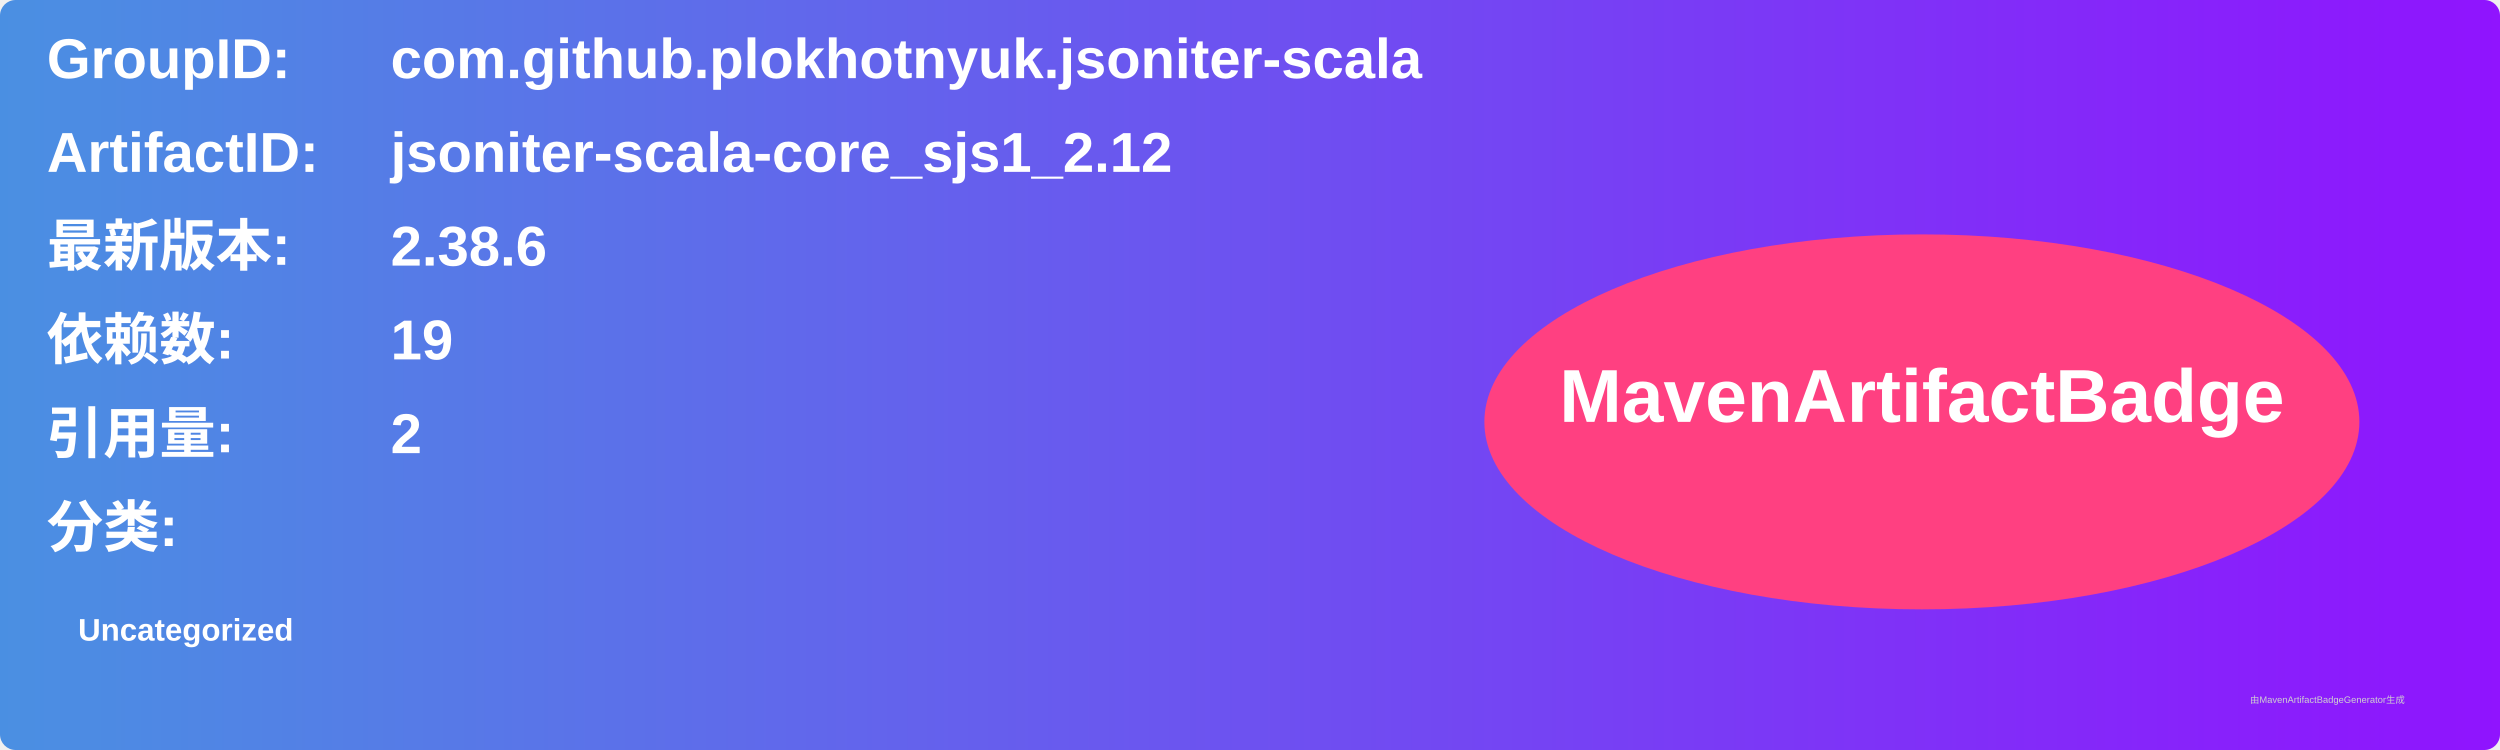
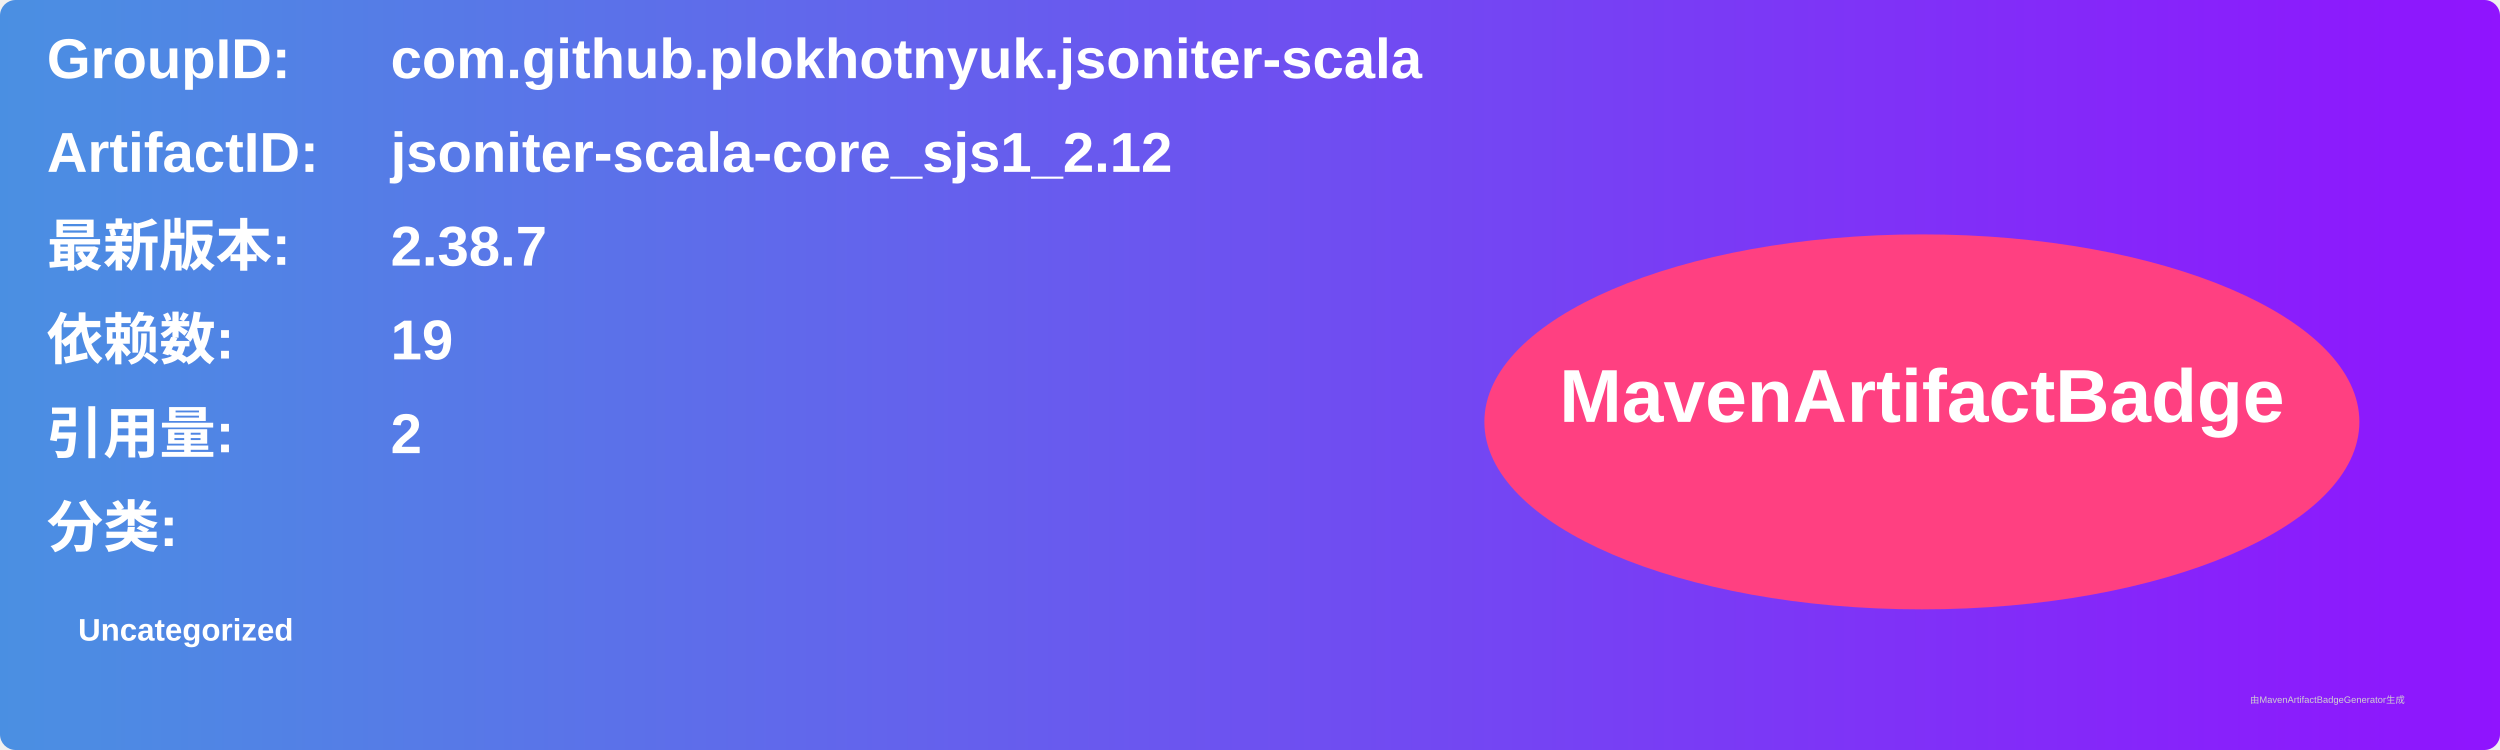
<svg xmlns="http://www.w3.org/2000/svg" width="800" height="240" viewBox="0 0 800 240">
  <linearGradient id="grad" x1="0%" y1="0%" x2="100%" y2="0%">
    <stop offset="0%" stop-color="#4a90e2" />
    <stop offset="100%" stop-color="#9013fe" />
  </linearGradient>
  <rect width="100%" height="100%" rx="5" ry="5" fill="url(#grad)" />
  <g transform="translate(15, 15)">
    <text x="0" y="10" font-family="Arial" font-size="18" fill="white" font-weight="bold" width="260">GroupID:</text>
    <text x="110" y="10" font-family="Arial" font-size="18" fill="white" font-weight="bold" width="460">com.github.plokhotnyuk.jsoniter-scala</text>
    <text x="0" y="40" font-family="Arial" font-size="18" fill="white" font-weight="bold" width="260">ArtifactID:</text>
    <text x="110" y="40" font-family="Arial" font-size="18" fill="white" font-weight="bold" width="460">jsoniter-scala-core_sjs1_2.12</text>
    <text x="0" y="70" font-family="Arial" font-size="18" fill="white" font-weight="bold">最新版本:</text>
    <text x="110" y="70" font-family="Arial" font-size="18" fill="white" font-weight="bold">
-       <tspan font-weight="bold">2.38.6</tspan>
+       <tspan font-weight="bold">2.38.7</tspan>
    </text>
    <text x="0" y="100" font-family="Arial" font-size="18" fill="white" font-weight="bold">依赖数: </text>
    <text x="110" y="100" font-family="Arial" font-size="18" fill="white">
      <tspan font-weight="bold">19</tspan>
    </text>
    <text x="0" y="130" font-family="Arial" font-size="18" fill="white" font-weight="bold">引用量: </text>
    <text x="110" y="130" font-family="Arial" font-size="18" fill="white">
      <tspan font-weight="bold">2</tspan>
    </text>
    <text x="0" y="160" font-family="Arial" font-size="18" fill="white" font-weight="bold">分类:</text>
    <text x="10" y="190" font-family="Arial" font-size="10" fill="white">
      <tspan font-weight="bold">Uncategorized</tspan>
    </text>
    <ellipse cx="600" cy="120" rx="140" ry="60" fill="#ff4081" />
    <text x="600" y="120" text-anchor="middle" font-family="Arial" font-size="24" fill="white" font-weight="bold">MavenArtifactBadge</text>
  </g>
  <text x="720" y="225" font-family="Arial" font-size="3" fill="#d0d0d0">由MavenArtifactBadgeGenerator生成</text>
</svg>
